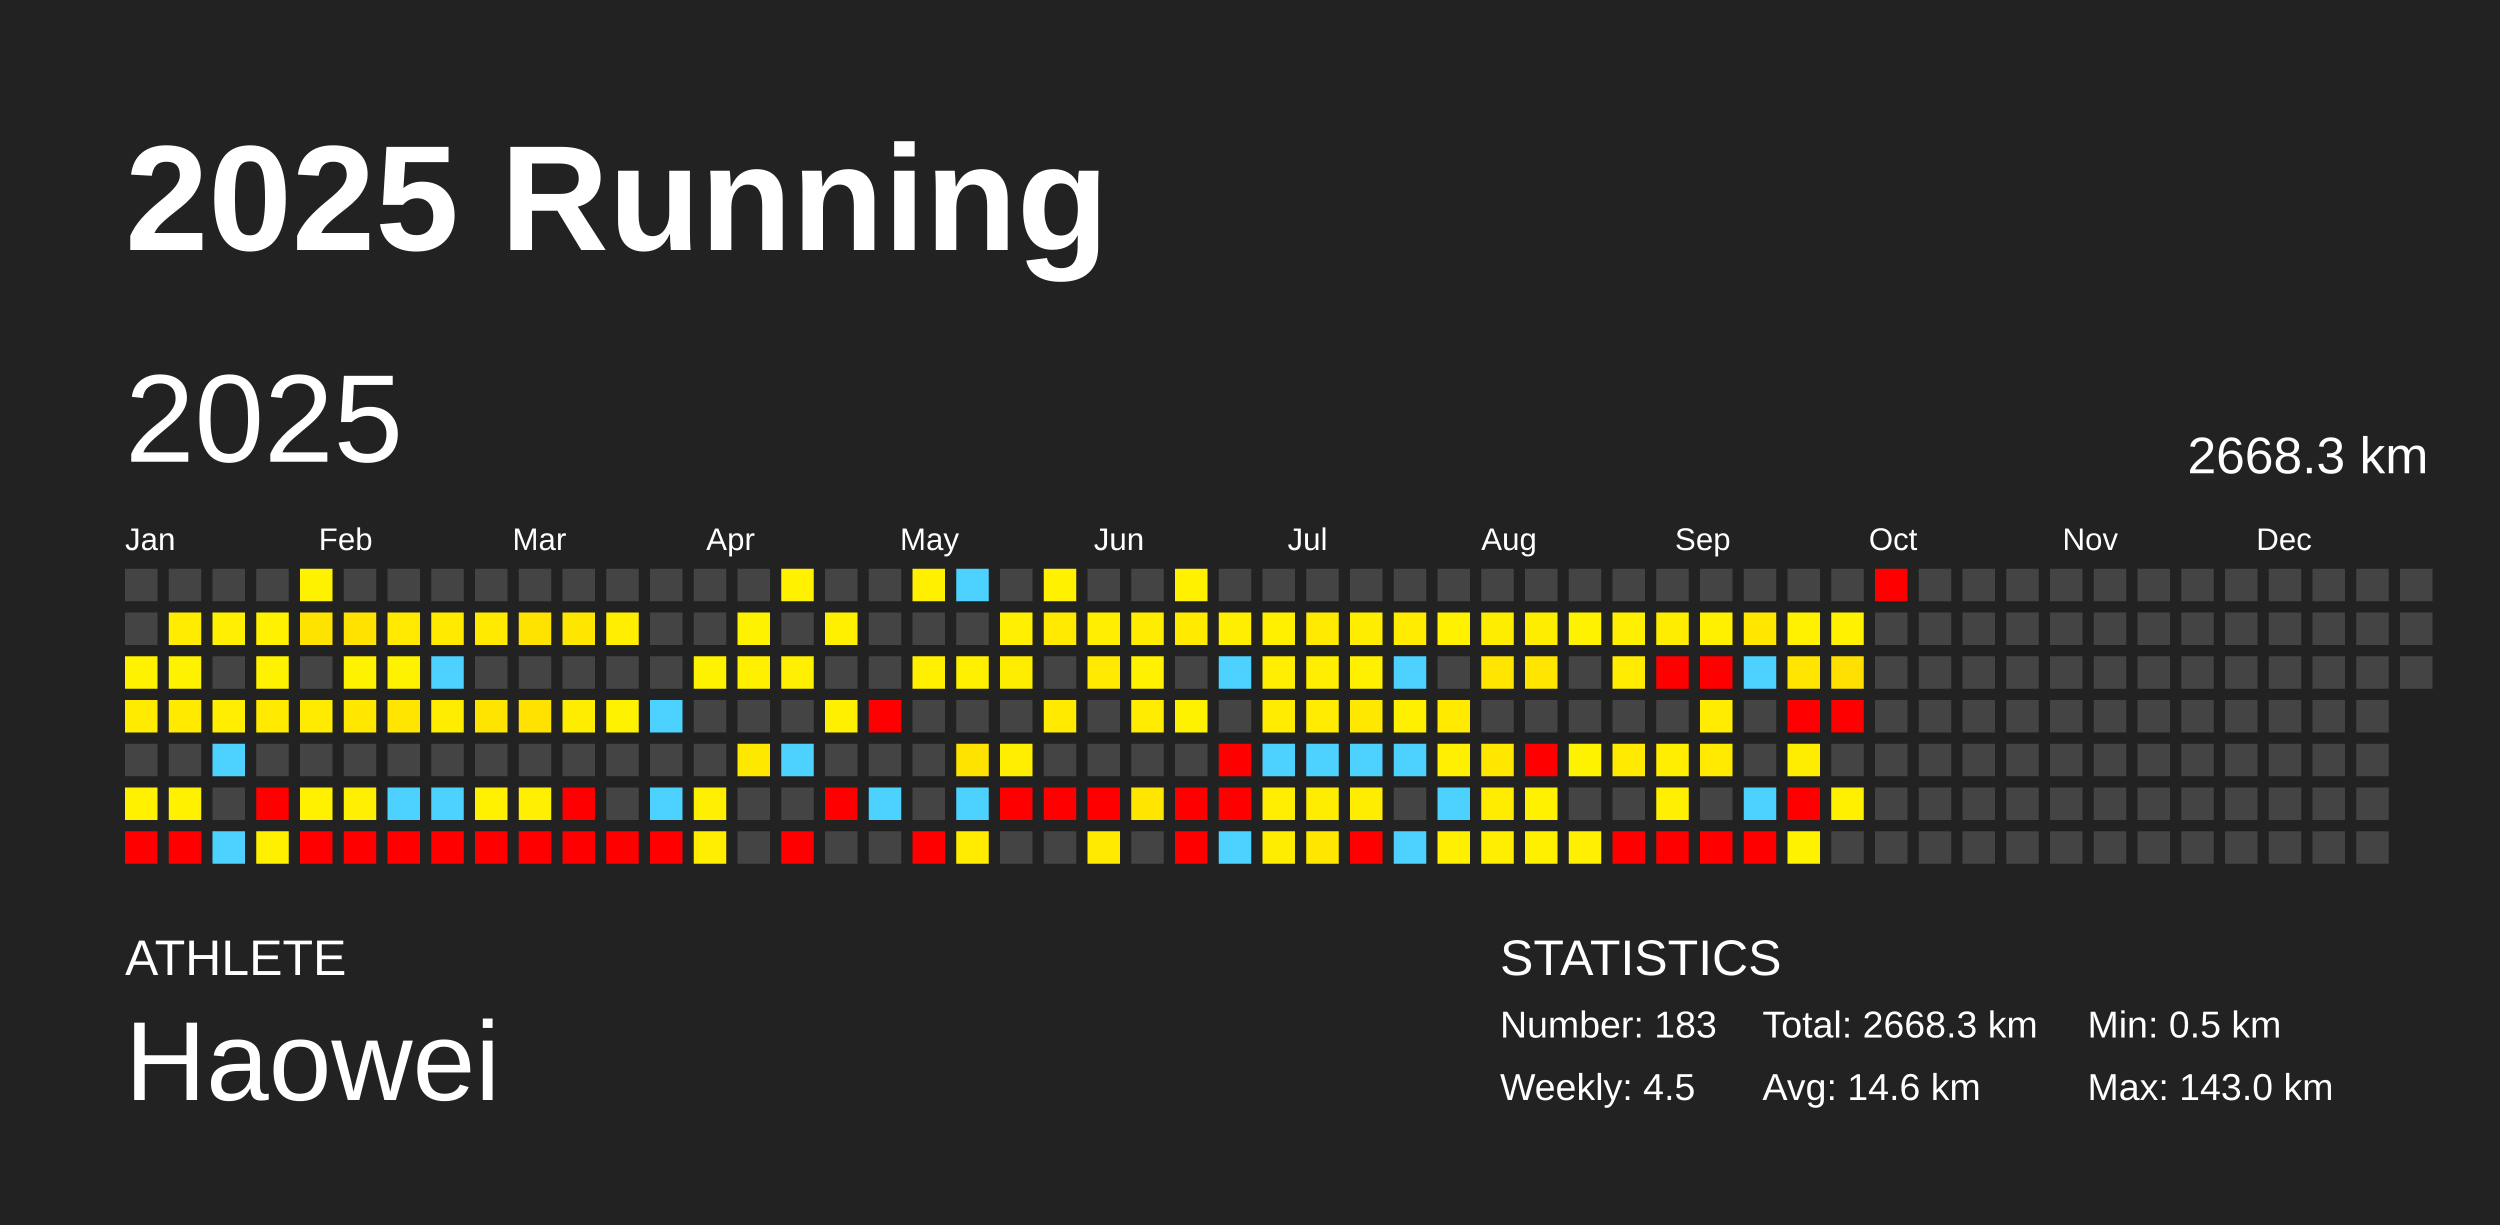
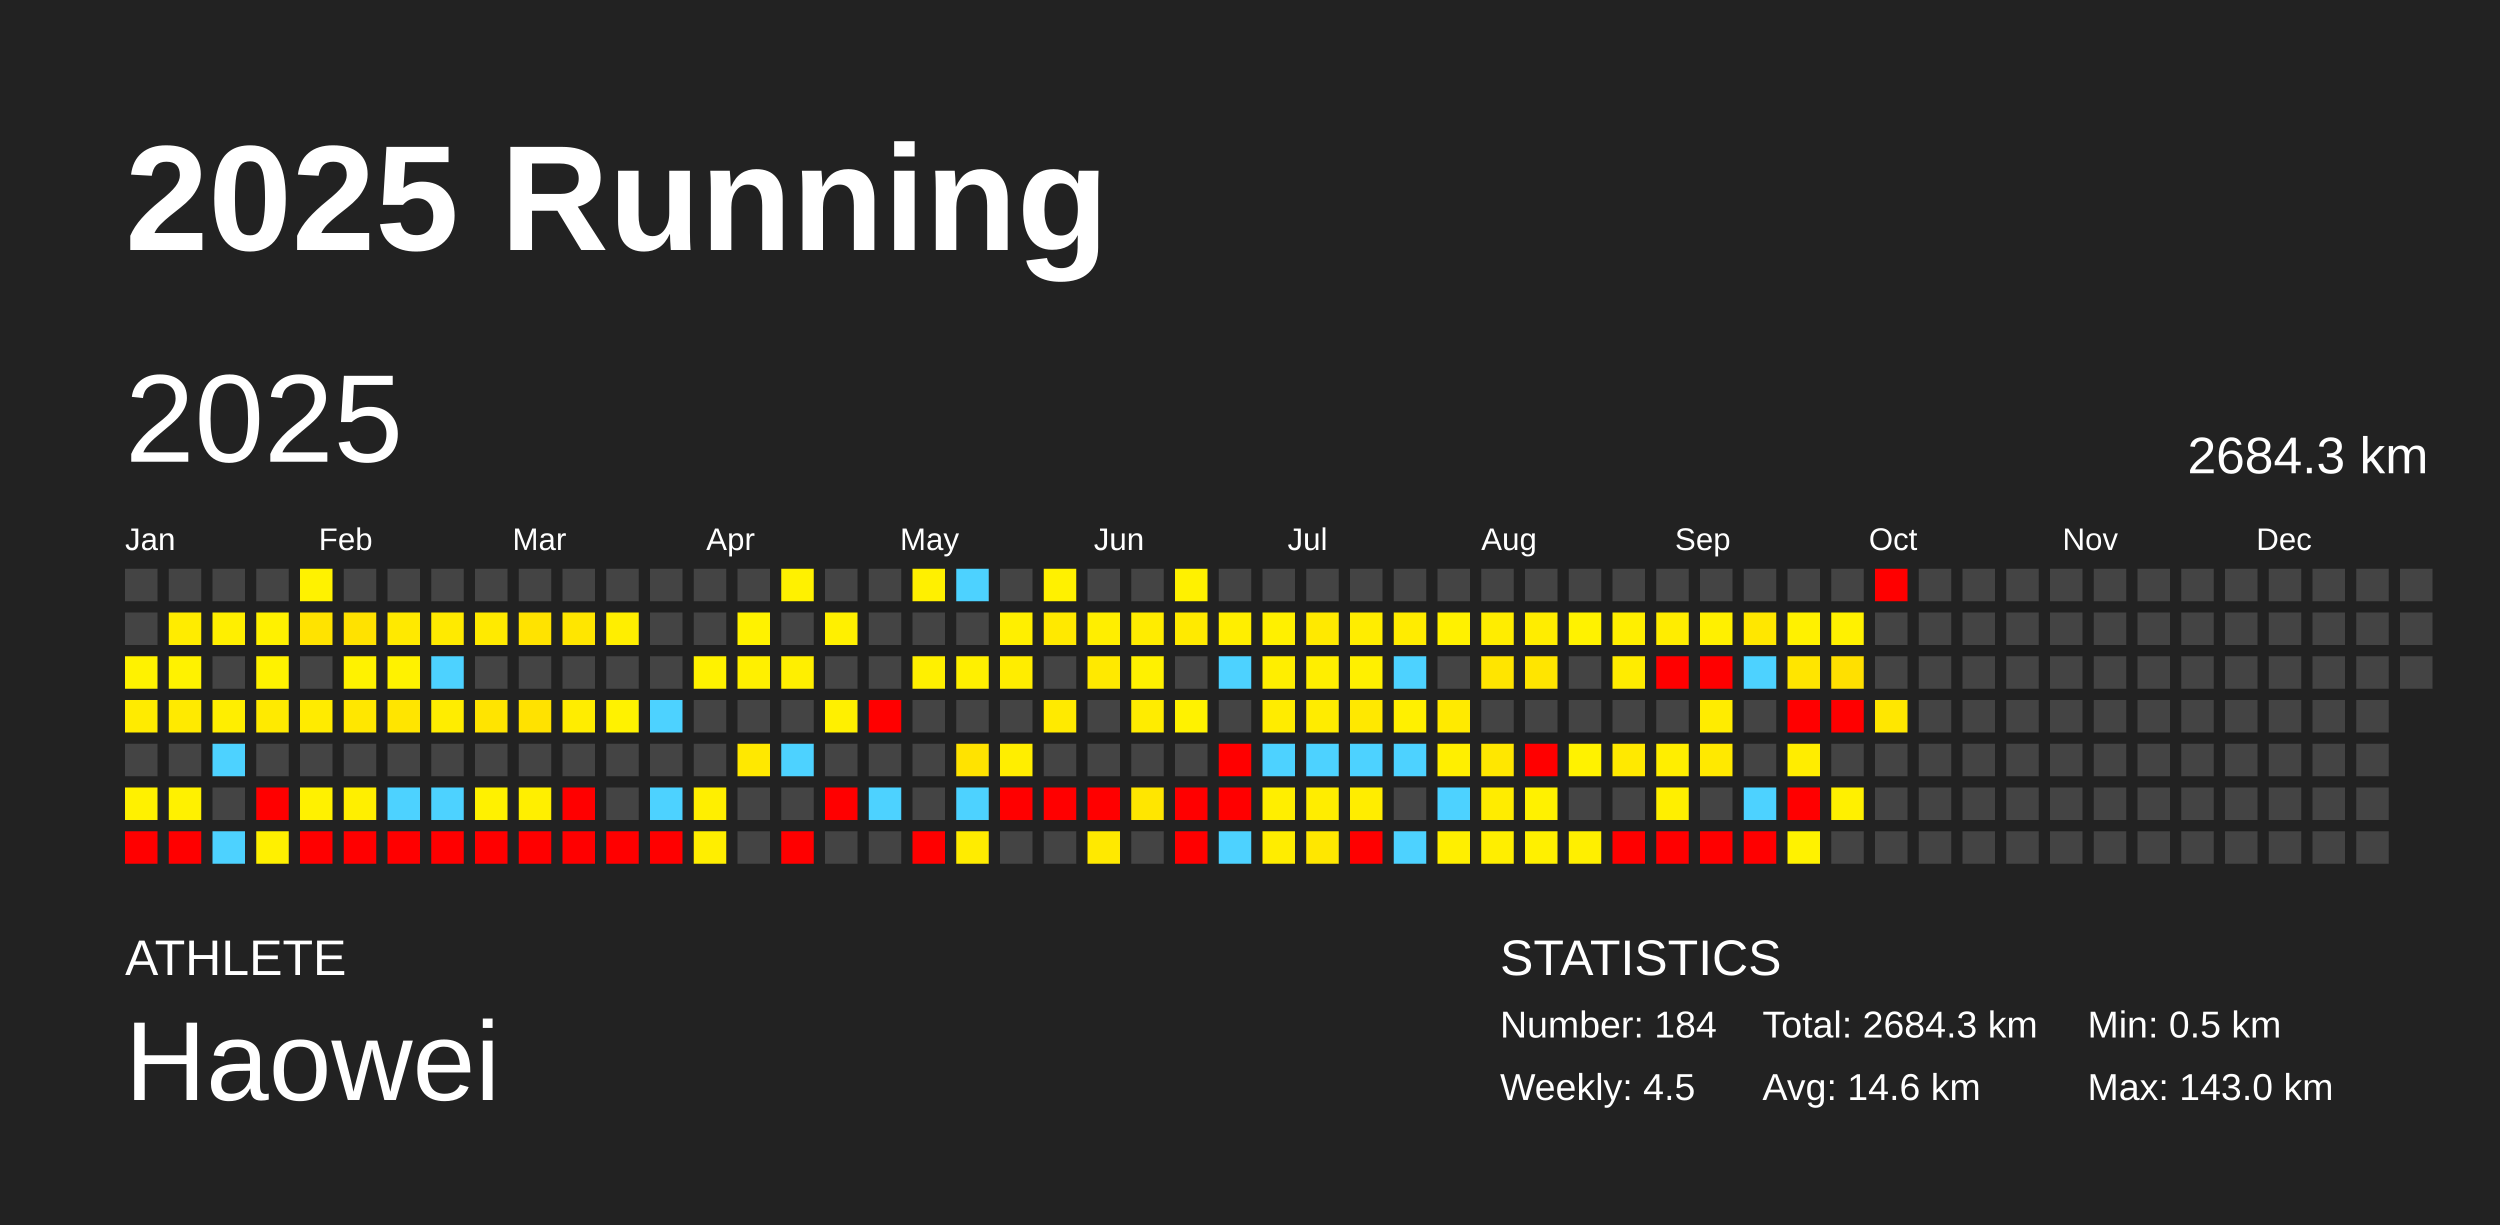
<svg xmlns="http://www.w3.org/2000/svg" baseProfile="full" height="98mm" version="1.1" viewBox="0,0,200,98" width="200mm">
  <defs />
  <rect fill="#222222" height="98" width="200" x="0" y="0" />
  <text fill="#FFFFFF" style="font-size:12px; font-family:Arial; font-weight:bold;" x="10" y="20">2025 Running</text>
  <text fill="#FFFFFF" style="font-size:4px; font-family:Arial" x="10" y="78">ATHLETE</text>
  <text fill="#FFFFFF" style="font-size:9px; font-family:Arial" x="10" y="88">Haowei</text>
  <text fill="#FFFFFF" style="font-size:4px; font-family:Arial" x="120" y="78">STATISTICS</text>
-   <text fill="#FFFFFF" style="font-size:3px; font-family:Arial" x="120" y="83">Number: 183</text>
+   <text fill="#FFFFFF" style="font-size:3px; font-family:Arial" x="120" y="83">Number: 184</text>
  <text fill="#FFFFFF" style="font-size:3px; font-family:Arial" x="120" y="88">Weekly: 4.5</text>
-   <text fill="#FFFFFF" style="font-size:3px; font-family:Arial" x="141" y="83">Total: 2668.3 km</text>
+   <text fill="#FFFFFF" style="font-size:3px; font-family:Arial" x="141" y="83">Total: 2684.3 km</text>
  <text fill="#FFFFFF" style="font-size:3px; font-family:Arial" x="141" y="88">Avg: 14.6 km</text>
  <text fill="#FFFFFF" style="font-size:3px; font-family:Arial" x="167" y="83">Min: 0.5 km</text>
  <text fill="#FFFFFF" style="font-size:3px; font-family:Arial" x="167" y="88">Max: 143.0 km</text>
  <text dominant-baseline="hanging" fill="#FFFFFF" style="font-size:10.0px; font-family:Arial;" x="10" y="30">2025</text>
-   <text dominant-baseline="hanging" fill="#FFFFFF" style="font-size:4.125px; font-family:Arial;" x="175" y="35">2668.3 km</text>
+   <text dominant-baseline="hanging" fill="#FFFFFF" style="font-size:4.125px; font-family:Arial;" x="175" y="35">2684.3 km</text>
  <text fill="#FFFFFF" style="font-size:2.5px; font-family:Arial" x="10.0" y="44">Jan</text>
  <text fill="#FFFFFF" style="font-size:2.5px; font-family:Arial" x="25.5" y="44">Feb</text>
  <text fill="#FFFFFF" style="font-size:2.5px; font-family:Arial" x="41.0" y="44">Mar</text>
  <text fill="#FFFFFF" style="font-size:2.5px; font-family:Arial" x="56.5" y="44">Apr</text>
  <text fill="#FFFFFF" style="font-size:2.5px; font-family:Arial" x="72.0" y="44">May</text>
  <text fill="#FFFFFF" style="font-size:2.5px; font-family:Arial" x="87.5" y="44">Jun</text>
  <text fill="#FFFFFF" style="font-size:2.5px; font-family:Arial" x="103.0" y="44">Jul</text>
  <text fill="#FFFFFF" style="font-size:2.5px; font-family:Arial" x="118.5" y="44">Aug</text>
  <text fill="#FFFFFF" style="font-size:2.5px; font-family:Arial" x="134.0" y="44">Sep</text>
  <text fill="#FFFFFF" style="font-size:2.5px; font-family:Arial" x="149.5" y="44">Oct</text>
  <text fill="#FFFFFF" style="font-size:2.5px; font-family:Arial" x="165.0" y="44">Nov</text>
  <text fill="#FFFFFF" style="font-size:2.5px; font-family:Arial" x="180.5" y="44">Dec</text>
  <rect fill="#444444" height="2.6" width="2.6" x="10.0" y="45.5" />
  <rect fill="#444444" height="2.6" width="2.6" x="10.0" y="49.0" />
  <rect fill="#fff200" height="2.6" width="2.6" x="10.0" y="52.5" />
  <rect fill="#ffeb00" height="2.6" width="2.6" x="10.0" y="56.0" />
  <rect fill="#444444" height="2.6" width="2.6" x="10.0" y="59.5" />
  <rect fill="#fff100" height="2.6" width="2.6" x="10.0" y="63.0" />
  <rect fill="red" height="2.6" width="2.6" x="10.0" y="66.5" />
  <rect fill="#444444" height="2.6" width="2.6" x="13.5" y="45.5" />
  <rect fill="#ffec00" height="2.6" width="2.6" x="13.5" y="49.0" />
  <rect fill="#fff200" height="2.6" width="2.6" x="13.5" y="52.5" />
  <rect fill="#ffea00" height="2.6" width="2.6" x="13.5" y="56.0" />
  <rect fill="#444444" height="2.6" width="2.6" x="13.5" y="59.5" />
  <rect fill="#fff100" height="2.6" width="2.6" x="13.5" y="63.0" />
  <rect fill="red" height="2.6" width="2.6" x="13.5" y="66.5" />
  <rect fill="#444444" height="2.6" width="2.6" x="17.0" y="45.5" />
  <rect fill="#ffef00" height="2.6" width="2.6" x="17.0" y="49.0" />
  <rect fill="#444444" height="2.6" width="2.6" x="17.0" y="52.5" />
  <rect fill="#ffee00" height="2.6" width="2.6" x="17.0" y="56.0" />
  <rect fill="#4dd2ff" height="2.6" width="2.6" x="17.0" y="59.5" />
  <rect fill="#444444" height="2.6" width="2.6" x="17.0" y="63.0" />
  <rect fill="#4dd2ff" height="2.6" width="2.6" x="17.0" y="66.5" />
  <rect fill="#444444" height="2.6" width="2.6" x="20.5" y="45.5" />
  <rect fill="#fff100" height="2.6" width="2.6" x="20.5" y="49.0" />
  <rect fill="#fff200" height="2.6" width="2.6" x="20.5" y="52.5" />
  <rect fill="#ffea00" height="2.6" width="2.6" x="20.5" y="56.0" />
  <rect fill="#444444" height="2.6" width="2.6" x="20.5" y="59.5" />
  <rect fill="red" height="2.6" width="2.6" x="20.5" y="63.0" />
  <rect fill="#fff000" height="2.6" width="2.6" x="20.5" y="66.5" />
  <rect fill="#fff200" height="2.6" width="2.6" x="24.0" y="45.5" />
  <rect fill="#ffe300" height="2.6" width="2.6" x="24.0" y="49.0" />
  <rect fill="#444444" height="2.6" width="2.6" x="24.0" y="52.5" />
  <rect fill="#ffeb00" height="2.6" width="2.6" x="24.0" y="56.0" />
  <rect fill="#444444" height="2.6" width="2.6" x="24.0" y="59.5" />
  <rect fill="#fff100" height="2.6" width="2.6" x="24.0" y="63.0" />
  <rect fill="red" height="2.6" width="2.6" x="24.0" y="66.5" />
  <rect fill="#444444" height="2.6" width="2.6" x="27.5" y="45.5" />
  <rect fill="#ffe200" height="2.6" width="2.6" x="27.5" y="49.0" />
  <rect fill="#fff200" height="2.6" width="2.6" x="27.5" y="52.5" />
  <rect fill="#ffe700" height="2.6" width="2.6" x="27.5" y="56.0" />
  <rect fill="#444444" height="2.6" width="2.6" x="27.5" y="59.5" />
  <rect fill="#ffef00" height="2.6" width="2.6" x="27.5" y="63.0" />
  <rect fill="red" height="2.6" width="2.6" x="27.5" y="66.5" />
  <rect fill="#444444" height="2.6" width="2.6" x="31.0" y="45.5" />
  <rect fill="#ffe900" height="2.6" width="2.6" x="31.0" y="49.0" />
  <rect fill="#fff200" height="2.6" width="2.6" x="31.0" y="52.5" />
  <rect fill="#ffe500" height="2.6" width="2.6" x="31.0" y="56.0" />
  <rect fill="#444444" height="2.6" width="2.6" x="31.0" y="59.5" />
  <rect fill="#4dd2ff" height="2.6" width="2.6" x="31.0" y="63.0" />
  <rect fill="red" height="2.6" width="2.6" x="31.0" y="66.5" />
  <rect fill="#444444" height="2.6" width="2.6" x="34.5" y="45.5" />
  <rect fill="#ffea00" height="2.6" width="2.6" x="34.5" y="49.0" />
  <rect fill="#4dd2ff" height="2.6" width="2.6" x="34.5" y="52.5" />
  <rect fill="#ffed00" height="2.6" width="2.6" x="34.5" y="56.0" />
  <rect fill="#444444" height="2.6" width="2.6" x="34.5" y="59.5" />
  <rect fill="#4dd2ff" height="2.6" width="2.6" x="34.5" y="63.0" />
  <rect fill="red" height="2.6" width="2.6" x="34.5" y="66.5" />
  <rect fill="#444444" height="2.6" width="2.6" x="38.0" y="45.5" />
  <rect fill="#ffea00" height="2.6" width="2.6" x="38.0" y="49.0" />
  <rect fill="#444444" height="2.6" width="2.6" x="38.0" y="52.5" />
  <rect fill="#ffe400" height="2.6" width="2.6" x="38.0" y="56.0" />
  <rect fill="#444444" height="2.6" width="2.6" x="38.0" y="59.5" />
  <rect fill="#fff100" height="2.6" width="2.6" x="38.0" y="63.0" />
  <rect fill="red" height="2.6" width="2.6" x="38.0" y="66.5" />
  <rect fill="#444444" height="2.6" width="2.6" x="41.5" y="45.5" />
  <rect fill="#ffe300" height="2.6" width="2.6" x="41.5" y="49.0" />
  <rect fill="#444444" height="2.6" width="2.6" x="41.5" y="52.5" />
  <rect fill="#ffe200" height="2.6" width="2.6" x="41.5" y="56.0" />
  <rect fill="#444444" height="2.6" width="2.6" x="41.5" y="59.5" />
  <rect fill="#ffef00" height="2.6" width="2.6" x="41.5" y="63.0" />
  <rect fill="red" height="2.6" width="2.6" x="41.5" y="66.5" />
  <rect fill="#444444" height="2.6" width="2.6" x="45.0" y="45.5" />
  <rect fill="#ffe600" height="2.6" width="2.6" x="45.0" y="49.0" />
  <rect fill="#444444" height="2.6" width="2.6" x="45.0" y="52.5" />
  <rect fill="#ffed00" height="2.6" width="2.6" x="45.0" y="56.0" />
  <rect fill="#444444" height="2.6" width="2.6" x="45.0" y="59.5" />
  <rect fill="red" height="2.6" width="2.6" x="45.0" y="63.0" />
  <rect fill="red" height="2.6" width="2.6" x="45.0" y="66.5" />
  <rect fill="#444444" height="2.6" width="2.6" x="48.5" y="45.5" />
  <rect fill="#ffee00" height="2.6" width="2.6" x="48.5" y="49.0" />
  <rect fill="#444444" height="2.6" width="2.6" x="48.5" y="52.5" />
  <rect fill="#fff200" height="2.6" width="2.6" x="48.5" y="56.0" />
  <rect fill="#444444" height="2.6" width="2.6" x="48.5" y="59.5" />
  <rect fill="#444444" height="2.6" width="2.6" x="48.5" y="63.0" />
  <rect fill="red" height="2.6" width="2.6" x="48.5" y="66.5" />
  <rect fill="#444444" height="2.6" width="2.6" x="52.0" y="45.5" />
  <rect fill="#444444" height="2.6" width="2.6" x="52.0" y="49.0" />
  <rect fill="#444444" height="2.6" width="2.6" x="52.0" y="52.5" />
  <rect fill="#4dd2ff" height="2.6" width="2.6" x="52.0" y="56.0" />
  <rect fill="#444444" height="2.6" width="2.6" x="52.0" y="59.5" />
  <rect fill="#4dd2ff" height="2.6" width="2.6" x="52.0" y="63.0" />
  <rect fill="red" height="2.6" width="2.6" x="52.0" y="66.5" />
  <rect fill="#444444" height="2.6" width="2.6" x="55.5" y="45.5" />
  <rect fill="#444444" height="2.6" width="2.6" x="55.5" y="49.0" />
  <rect fill="#fff200" height="2.6" width="2.6" x="55.5" y="52.5" />
  <rect fill="#444444" height="2.6" width="2.6" x="55.5" y="56.0" />
  <rect fill="#444444" height="2.6" width="2.6" x="55.5" y="59.5" />
  <rect fill="#ffef00" height="2.6" width="2.6" x="55.5" y="63.0" />
  <rect fill="#ffee00" height="2.6" width="2.6" x="55.5" y="66.5" />
  <rect fill="#444444" height="2.6" width="2.6" x="59.0" y="45.5" />
  <rect fill="#fff200" height="2.6" width="2.6" x="59.0" y="49.0" />
  <rect fill="#fff000" height="2.6" width="2.6" x="59.0" y="52.5" />
  <rect fill="#444444" height="2.6" width="2.6" x="59.0" y="56.0" />
  <rect fill="#ffe800" height="2.6" width="2.6" x="59.0" y="59.5" />
  <rect fill="#444444" height="2.6" width="2.6" x="59.0" y="63.0" />
  <rect fill="#444444" height="2.6" width="2.6" x="59.0" y="66.5" />
  <rect fill="#fff100" height="2.6" width="2.6" x="62.5" y="45.5" />
  <rect fill="#444444" height="2.6" width="2.6" x="62.5" y="49.0" />
  <rect fill="#ffef00" height="2.6" width="2.6" x="62.5" y="52.5" />
  <rect fill="#444444" height="2.6" width="2.6" x="62.5" y="56.0" />
  <rect fill="#4dd2ff" height="2.6" width="2.6" x="62.5" y="59.5" />
  <rect fill="#444444" height="2.6" width="2.6" x="62.5" y="63.0" />
  <rect fill="red" height="2.6" width="2.6" x="62.5" y="66.5" />
  <rect fill="#444444" height="2.6" width="2.6" x="66.0" y="45.5" />
  <rect fill="#fff000" height="2.6" width="2.6" x="66.0" y="49.0" />
  <rect fill="#444444" height="2.6" width="2.6" x="66.0" y="52.5" />
  <rect fill="#fff000" height="2.6" width="2.6" x="66.0" y="56.0" />
  <rect fill="#444444" height="2.6" width="2.6" x="66.0" y="59.5" />
  <rect fill="red" height="2.6" width="2.6" x="66.0" y="63.0" />
  <rect fill="#444444" height="2.6" width="2.6" x="66.0" y="66.5" />
  <rect fill="#444444" height="2.6" width="2.6" x="69.5" y="45.5" />
  <rect fill="#444444" height="2.6" width="2.6" x="69.5" y="49.0" />
  <rect fill="#444444" height="2.6" width="2.6" x="69.5" y="52.5" />
  <rect fill="red" height="2.6" width="2.6" x="69.5" y="56.0" />
  <rect fill="#444444" height="2.6" width="2.6" x="69.5" y="59.5" />
  <rect fill="#4dd2ff" height="2.6" width="2.6" x="69.5" y="63.0" />
  <rect fill="#444444" height="2.6" width="2.6" x="69.5" y="66.5" />
  <rect fill="#fff000" height="2.6" width="2.6" x="73.0" y="45.5" />
  <rect fill="#444444" height="2.6" width="2.6" x="73.0" y="49.0" />
  <rect fill="#fff000" height="2.6" width="2.6" x="73.0" y="52.5" />
  <rect fill="#444444" height="2.6" width="2.6" x="73.0" y="56.0" />
  <rect fill="#444444" height="2.6" width="2.6" x="73.0" y="59.5" />
  <rect fill="#444444" height="2.6" width="2.6" x="73.0" y="63.0" />
  <rect fill="red" height="2.6" width="2.6" x="73.0" y="66.5" />
  <rect fill="#4dd2ff" height="2.6" width="2.6" x="76.5" y="45.5" />
  <rect fill="#444444" height="2.6" width="2.6" x="76.5" y="49.0" />
  <rect fill="#fff000" height="2.6" width="2.6" x="76.5" y="52.5" />
  <rect fill="#444444" height="2.6" width="2.6" x="76.5" y="56.0" />
  <rect fill="#ffe300" height="2.6" width="2.6" x="76.5" y="59.5" />
  <rect fill="#4dd2ff" height="2.6" width="2.6" x="76.5" y="63.0" />
  <rect fill="#ffec00" height="2.6" width="2.6" x="76.5" y="66.5" />
  <rect fill="#444444" height="2.6" width="2.6" x="80.0" y="45.5" />
  <rect fill="#ffef00" height="2.6" width="2.6" x="80.0" y="49.0" />
  <rect fill="#ffed00" height="2.6" width="2.6" x="80.0" y="52.5" />
  <rect fill="#444444" height="2.6" width="2.6" x="80.0" y="56.0" />
  <rect fill="#ffee00" height="2.6" width="2.6" x="80.0" y="59.5" />
  <rect fill="red" height="2.6" width="2.6" x="80.0" y="63.0" />
  <rect fill="#444444" height="2.6" width="2.6" x="80.0" y="66.5" />
  <rect fill="#fff100" height="2.6" width="2.6" x="83.5" y="45.5" />
  <rect fill="#ffe900" height="2.6" width="2.6" x="83.5" y="49.0" />
  <rect fill="#444444" height="2.6" width="2.6" x="83.5" y="52.5" />
  <rect fill="#ffea00" height="2.6" width="2.6" x="83.5" y="56.0" />
  <rect fill="#444444" height="2.6" width="2.6" x="83.5" y="59.5" />
  <rect fill="red" height="2.6" width="2.6" x="83.5" y="63.0" />
  <rect fill="#444444" height="2.6" width="2.6" x="83.5" y="66.5" />
  <rect fill="#444444" height="2.6" width="2.6" x="87.0" y="45.5" />
  <rect fill="#ffee00" height="2.6" width="2.6" x="87.0" y="49.0" />
  <rect fill="#ffe900" height="2.6" width="2.6" x="87.0" y="52.5" />
  <rect fill="#444444" height="2.6" width="2.6" x="87.0" y="56.0" />
  <rect fill="#444444" height="2.6" width="2.6" x="87.0" y="59.5" />
  <rect fill="red" height="2.6" width="2.6" x="87.0" y="63.0" />
  <rect fill="#ffe900" height="2.6" width="2.6" x="87.0" y="66.5" />
  <rect fill="#444444" height="2.6" width="2.6" x="90.5" y="45.5" />
  <rect fill="#ffec00" height="2.6" width="2.6" x="90.5" y="49.0" />
  <rect fill="#fff100" height="2.6" width="2.6" x="90.5" y="52.5" />
  <rect fill="#ffec00" height="2.6" width="2.6" x="90.5" y="56.0" />
  <rect fill="#444444" height="2.6" width="2.6" x="90.5" y="59.5" />
  <rect fill="#ffe600" height="2.6" width="2.6" x="90.5" y="63.0" />
  <rect fill="#444444" height="2.6" width="2.6" x="90.5" y="66.5" />
  <rect fill="#fff100" height="2.6" width="2.6" x="94.0" y="45.5" />
  <rect fill="#ffea00" height="2.6" width="2.6" x="94.0" y="49.0" />
  <rect fill="#444444" height="2.6" width="2.6" x="94.0" y="52.5" />
  <rect fill="#fff200" height="2.6" width="2.6" x="94.0" y="56.0" />
  <rect fill="#444444" height="2.6" width="2.6" x="94.0" y="59.5" />
  <rect fill="red" height="2.6" width="2.6" x="94.0" y="63.0" />
  <rect fill="red" height="2.6" width="2.6" x="94.0" y="66.5" />
  <rect fill="#444444" height="2.6" width="2.6" x="97.5" y="45.5" />
  <rect fill="#ffee00" height="2.6" width="2.6" x="97.5" y="49.0" />
  <rect fill="#4dd2ff" height="2.6" width="2.6" x="97.5" y="52.5" />
  <rect fill="#444444" height="2.6" width="2.6" x="97.5" y="56.0" />
  <rect fill="red" height="2.6" width="2.6" x="97.5" y="59.5" />
  <rect fill="red" height="2.6" width="2.6" x="97.5" y="63.0" />
  <rect fill="#4dd2ff" height="2.6" width="2.6" x="97.5" y="66.5" />
  <rect fill="#444444" height="2.6" width="2.6" x="101.0" y="45.5" />
  <rect fill="#fff000" height="2.6" width="2.6" x="101.0" y="49.0" />
  <rect fill="#ffee00" height="2.6" width="2.6" x="101.0" y="52.5" />
  <rect fill="#ffec00" height="2.6" width="2.6" x="101.0" y="56.0" />
  <rect fill="#4dd2ff" height="2.6" width="2.6" x="101.0" y="59.5" />
  <rect fill="#ffee00" height="2.6" width="2.6" x="101.0" y="63.0" />
  <rect fill="#ffed00" height="2.6" width="2.6" x="101.0" y="66.5" />
  <rect fill="#444444" height="2.6" width="2.6" x="104.5" y="45.5" />
  <rect fill="#ffe900" height="2.6" width="2.6" x="104.5" y="49.0" />
  <rect fill="#ffee00" height="2.6" width="2.6" x="104.5" y="52.5" />
  <rect fill="#ffec00" height="2.6" width="2.6" x="104.5" y="56.0" />
  <rect fill="#4dd2ff" height="2.6" width="2.6" x="104.5" y="59.5" />
  <rect fill="#ffed00" height="2.6" width="2.6" x="104.5" y="63.0" />
  <rect fill="#ffe700" height="2.6" width="2.6" x="104.5" y="66.5" />
  <rect fill="#444444" height="2.6" width="2.6" x="108.0" y="45.5" />
  <rect fill="#ffed00" height="2.6" width="2.6" x="108.0" y="49.0" />
  <rect fill="#fff000" height="2.6" width="2.6" x="108.0" y="52.5" />
  <rect fill="#ffe800" height="2.6" width="2.6" x="108.0" y="56.0" />
  <rect fill="#4dd2ff" height="2.6" width="2.6" x="108.0" y="59.5" />
  <rect fill="#ffed00" height="2.6" width="2.6" x="108.0" y="63.0" />
  <rect fill="red" height="2.6" width="2.6" x="108.0" y="66.5" />
  <rect fill="#444444" height="2.6" width="2.6" x="111.5" y="45.5" />
  <rect fill="#ffec00" height="2.6" width="2.6" x="111.5" y="49.0" />
  <rect fill="#4dd2ff" height="2.6" width="2.6" x="111.5" y="52.5" />
  <rect fill="#fff000" height="2.6" width="2.6" x="111.5" y="56.0" />
  <rect fill="#4dd2ff" height="2.6" width="2.6" x="111.5" y="59.5" />
  <rect fill="#444444" height="2.6" width="2.6" x="111.5" y="63.0" />
  <rect fill="#4dd2ff" height="2.6" width="2.6" x="111.5" y="66.5" />
  <rect fill="#444444" height="2.6" width="2.6" x="115.0" y="45.5" />
  <rect fill="#fff100" height="2.6" width="2.6" x="115.0" y="49.0" />
  <rect fill="#444444" height="2.6" width="2.6" x="115.0" y="52.5" />
  <rect fill="#ffea00" height="2.6" width="2.6" x="115.0" y="56.0" />
  <rect fill="#ffef00" height="2.6" width="2.6" x="115.0" y="59.5" />
  <rect fill="#4dd2ff" height="2.6" width="2.6" x="115.0" y="63.0" />
  <rect fill="#ffef00" height="2.6" width="2.6" x="115.0" y="66.5" />
  <rect fill="#444444" height="2.6" width="2.6" x="118.5" y="45.5" />
  <rect fill="#ffed00" height="2.6" width="2.6" x="118.5" y="49.0" />
  <rect fill="#ffe500" height="2.6" width="2.6" x="118.5" y="52.5" />
  <rect fill="#444444" height="2.6" width="2.6" x="118.5" y="56.0" />
  <rect fill="#ffe700" height="2.6" width="2.6" x="118.5" y="59.5" />
  <rect fill="#ffec00" height="2.6" width="2.6" x="118.5" y="63.0" />
  <rect fill="#ffee00" height="2.6" width="2.6" x="118.5" y="66.5" />
  <rect fill="#444444" height="2.6" width="2.6" x="122.0" y="45.5" />
  <rect fill="#ffed00" height="2.6" width="2.6" x="122.0" y="49.0" />
  <rect fill="#ffe500" height="2.6" width="2.6" x="122.0" y="52.5" />
  <rect fill="#444444" height="2.6" width="2.6" x="122.0" y="56.0" />
  <rect fill="red" height="2.6" width="2.6" x="122.0" y="59.5" />
  <rect fill="#fff100" height="2.6" width="2.6" x="122.0" y="63.0" />
  <rect fill="#fff000" height="2.6" width="2.6" x="122.0" y="66.5" />
  <rect fill="#444444" height="2.6" width="2.6" x="125.5" y="45.5" />
  <rect fill="#fff200" height="2.6" width="2.6" x="125.5" y="49.0" />
  <rect fill="#444444" height="2.6" width="2.6" x="125.5" y="52.5" />
  <rect fill="#444444" height="2.6" width="2.6" x="125.5" y="56.0" />
  <rect fill="#fff200" height="2.6" width="2.6" x="125.5" y="59.5" />
  <rect fill="#444444" height="2.6" width="2.6" x="125.5" y="63.0" />
  <rect fill="#ffef00" height="2.6" width="2.6" x="125.5" y="66.5" />
  <rect fill="#444444" height="2.6" width="2.6" x="129.0" y="45.5" />
  <rect fill="#ffef00" height="2.6" width="2.6" x="129.0" y="49.0" />
  <rect fill="#ffec00" height="2.6" width="2.6" x="129.0" y="52.5" />
  <rect fill="#444444" height="2.6" width="2.6" x="129.0" y="56.0" />
  <rect fill="#ffe900" height="2.6" width="2.6" x="129.0" y="59.5" />
  <rect fill="#444444" height="2.6" width="2.6" x="129.0" y="63.0" />
  <rect fill="red" height="2.6" width="2.6" x="129.0" y="66.5" />
  <rect fill="#444444" height="2.6" width="2.6" x="132.5" y="45.5" />
  <rect fill="#ffed00" height="2.6" width="2.6" x="132.5" y="49.0" />
  <rect fill="red" height="2.6" width="2.6" x="132.5" y="52.5" />
  <rect fill="#444444" height="2.6" width="2.6" x="132.5" y="56.0" />
  <rect fill="#ffee00" height="2.6" width="2.6" x="132.5" y="59.5" />
  <rect fill="#ffef00" height="2.6" width="2.6" x="132.5" y="63.0" />
  <rect fill="red" height="2.6" width="2.6" x="132.5" y="66.5" />
  <rect fill="#444444" height="2.6" width="2.6" x="136.0" y="45.5" />
  <rect fill="#fff000" height="2.6" width="2.6" x="136.0" y="49.0" />
  <rect fill="red" height="2.6" width="2.6" x="136.0" y="52.5" />
  <rect fill="#ffec00" height="2.6" width="2.6" x="136.0" y="56.0" />
  <rect fill="#ffe900" height="2.6" width="2.6" x="136.0" y="59.5" />
  <rect fill="#444444" height="2.6" width="2.6" x="136.0" y="63.0" />
  <rect fill="red" height="2.6" width="2.6" x="136.0" y="66.5" />
  <rect fill="#444444" height="2.6" width="2.6" x="139.5" y="45.5" />
  <rect fill="#ffe700" height="2.6" width="2.6" x="139.5" y="49.0" />
  <rect fill="#4dd2ff" height="2.6" width="2.6" x="139.5" y="52.5" />
  <rect fill="#444444" height="2.6" width="2.6" x="139.5" y="56.0" />
  <rect fill="#444444" height="2.6" width="2.6" x="139.5" y="59.5" />
  <rect fill="#4dd2ff" height="2.6" width="2.6" x="139.5" y="63.0" />
  <rect fill="red" height="2.6" width="2.6" x="139.5" y="66.5" />
  <rect fill="#444444" height="2.6" width="2.6" x="143.0" y="45.5" />
  <rect fill="#fff100" height="2.6" width="2.6" x="143.0" y="49.0" />
  <rect fill="#ffe500" height="2.6" width="2.6" x="143.0" y="52.5" />
  <rect fill="red" height="2.6" width="2.6" x="143.0" y="56.0" />
  <rect fill="#ffed00" height="2.6" width="2.6" x="143.0" y="59.5" />
  <rect fill="red" height="2.6" width="2.6" x="143.0" y="63.0" />
  <rect fill="#fff200" height="2.6" width="2.6" x="143.0" y="66.5" />
  <rect fill="#444444" height="2.6" width="2.6" x="146.5" y="45.5" />
  <rect fill="#fff100" height="2.6" width="2.6" x="146.5" y="49.0" />
  <rect fill="#ffe000" height="2.6" width="2.6" x="146.5" y="52.5" />
  <rect fill="red" height="2.6" width="2.6" x="146.5" y="56.0" />
  <rect fill="#444444" height="2.6" width="2.6" x="146.5" y="59.5" />
  <rect fill="#fff000" height="2.6" width="2.6" x="146.5" y="63.0" />
  <rect fill="#444444" height="2.6" width="2.6" x="146.5" y="66.5" />
  <rect fill="red" height="2.6" width="2.6" x="150.0" y="45.5" />
  <rect fill="#444444" height="2.6" width="2.6" x="150.0" y="49.0" />
  <rect fill="#444444" height="2.6" width="2.6" x="150.0" y="52.5" />
-   <rect fill="#444444" height="2.6" width="2.6" x="150.0" y="56.0" />
+   <rect fill="#ffe700" height="2.6" width="2.6" x="150.0" y="56.0" />
  <rect fill="#444444" height="2.6" width="2.6" x="150.0" y="59.5" />
  <rect fill="#444444" height="2.6" width="2.6" x="150.0" y="63.0" />
  <rect fill="#444444" height="2.6" width="2.6" x="150.0" y="66.5" />
  <rect fill="#444444" height="2.6" width="2.6" x="153.5" y="45.5" />
  <rect fill="#444444" height="2.6" width="2.6" x="153.5" y="49.0" />
  <rect fill="#444444" height="2.6" width="2.6" x="153.5" y="52.5" />
  <rect fill="#444444" height="2.6" width="2.6" x="153.5" y="56.0" />
  <rect fill="#444444" height="2.6" width="2.6" x="153.5" y="59.5" />
  <rect fill="#444444" height="2.6" width="2.6" x="153.5" y="63.0" />
  <rect fill="#444444" height="2.6" width="2.6" x="153.5" y="66.5" />
  <rect fill="#444444" height="2.6" width="2.6" x="157.0" y="45.5" />
  <rect fill="#444444" height="2.6" width="2.6" x="157.0" y="49.0" />
  <rect fill="#444444" height="2.6" width="2.6" x="157.0" y="52.5" />
  <rect fill="#444444" height="2.6" width="2.6" x="157.0" y="56.0" />
  <rect fill="#444444" height="2.6" width="2.6" x="157.0" y="59.5" />
  <rect fill="#444444" height="2.6" width="2.6" x="157.0" y="63.0" />
  <rect fill="#444444" height="2.6" width="2.6" x="157.0" y="66.5" />
  <rect fill="#444444" height="2.6" width="2.6" x="160.5" y="45.5" />
  <rect fill="#444444" height="2.6" width="2.6" x="160.5" y="49.0" />
  <rect fill="#444444" height="2.6" width="2.6" x="160.5" y="52.5" />
  <rect fill="#444444" height="2.6" width="2.6" x="160.5" y="56.0" />
  <rect fill="#444444" height="2.6" width="2.6" x="160.5" y="59.5" />
  <rect fill="#444444" height="2.6" width="2.6" x="160.5" y="63.0" />
  <rect fill="#444444" height="2.6" width="2.6" x="160.5" y="66.5" />
  <rect fill="#444444" height="2.6" width="2.6" x="164.0" y="45.5" />
  <rect fill="#444444" height="2.6" width="2.6" x="164.0" y="49.0" />
  <rect fill="#444444" height="2.6" width="2.6" x="164.0" y="52.5" />
  <rect fill="#444444" height="2.6" width="2.6" x="164.0" y="56.0" />
  <rect fill="#444444" height="2.6" width="2.6" x="164.0" y="59.5" />
  <rect fill="#444444" height="2.6" width="2.6" x="164.0" y="63.0" />
  <rect fill="#444444" height="2.6" width="2.6" x="164.0" y="66.5" />
  <rect fill="#444444" height="2.6" width="2.6" x="167.5" y="45.5" />
  <rect fill="#444444" height="2.6" width="2.6" x="167.5" y="49.0" />
  <rect fill="#444444" height="2.6" width="2.6" x="167.5" y="52.5" />
  <rect fill="#444444" height="2.6" width="2.6" x="167.5" y="56.0" />
  <rect fill="#444444" height="2.6" width="2.6" x="167.5" y="59.5" />
  <rect fill="#444444" height="2.6" width="2.6" x="167.5" y="63.0" />
  <rect fill="#444444" height="2.6" width="2.6" x="167.5" y="66.5" />
  <rect fill="#444444" height="2.6" width="2.6" x="171.0" y="45.5" />
  <rect fill="#444444" height="2.6" width="2.6" x="171.0" y="49.0" />
  <rect fill="#444444" height="2.6" width="2.6" x="171.0" y="52.5" />
  <rect fill="#444444" height="2.6" width="2.6" x="171.0" y="56.0" />
  <rect fill="#444444" height="2.6" width="2.6" x="171.0" y="59.5" />
  <rect fill="#444444" height="2.6" width="2.6" x="171.0" y="63.0" />
  <rect fill="#444444" height="2.6" width="2.6" x="171.0" y="66.5" />
  <rect fill="#444444" height="2.6" width="2.6" x="174.5" y="45.5" />
  <rect fill="#444444" height="2.6" width="2.6" x="174.5" y="49.0" />
  <rect fill="#444444" height="2.6" width="2.6" x="174.5" y="52.5" />
  <rect fill="#444444" height="2.6" width="2.6" x="174.5" y="56.0" />
  <rect fill="#444444" height="2.6" width="2.6" x="174.5" y="59.5" />
  <rect fill="#444444" height="2.6" width="2.6" x="174.5" y="63.0" />
  <rect fill="#444444" height="2.6" width="2.6" x="174.5" y="66.5" />
  <rect fill="#444444" height="2.6" width="2.6" x="178.0" y="45.5" />
  <rect fill="#444444" height="2.6" width="2.6" x="178.0" y="49.0" />
  <rect fill="#444444" height="2.6" width="2.6" x="178.0" y="52.5" />
  <rect fill="#444444" height="2.6" width="2.6" x="178.0" y="56.0" />
  <rect fill="#444444" height="2.6" width="2.6" x="178.0" y="59.5" />
  <rect fill="#444444" height="2.6" width="2.6" x="178.0" y="63.0" />
  <rect fill="#444444" height="2.6" width="2.6" x="178.0" y="66.5" />
  <rect fill="#444444" height="2.6" width="2.6" x="181.5" y="45.5" />
  <rect fill="#444444" height="2.6" width="2.6" x="181.5" y="49.0" />
  <rect fill="#444444" height="2.6" width="2.6" x="181.5" y="52.5" />
  <rect fill="#444444" height="2.6" width="2.6" x="181.5" y="56.0" />
  <rect fill="#444444" height="2.6" width="2.6" x="181.5" y="59.5" />
  <rect fill="#444444" height="2.6" width="2.6" x="181.5" y="63.0" />
  <rect fill="#444444" height="2.6" width="2.6" x="181.5" y="66.5" />
  <rect fill="#444444" height="2.6" width="2.6" x="185.0" y="45.5" />
  <rect fill="#444444" height="2.6" width="2.6" x="185.0" y="49.0" />
  <rect fill="#444444" height="2.6" width="2.6" x="185.0" y="52.5" />
  <rect fill="#444444" height="2.6" width="2.6" x="185.0" y="56.0" />
  <rect fill="#444444" height="2.6" width="2.6" x="185.0" y="59.5" />
  <rect fill="#444444" height="2.6" width="2.6" x="185.0" y="63.0" />
  <rect fill="#444444" height="2.6" width="2.6" x="185.0" y="66.5" />
  <rect fill="#444444" height="2.6" width="2.6" x="188.5" y="45.5" />
  <rect fill="#444444" height="2.6" width="2.6" x="188.5" y="49.0" />
  <rect fill="#444444" height="2.6" width="2.6" x="188.5" y="52.5" />
  <rect fill="#444444" height="2.6" width="2.6" x="188.5" y="56.0" />
  <rect fill="#444444" height="2.6" width="2.6" x="188.5" y="59.5" />
  <rect fill="#444444" height="2.6" width="2.6" x="188.5" y="63.0" />
  <rect fill="#444444" height="2.6" width="2.6" x="188.5" y="66.5" />
  <rect fill="#444444" height="2.6" width="2.6" x="192.0" y="45.5" />
  <rect fill="#444444" height="2.6" width="2.6" x="192.0" y="49.0" />
  <rect fill="#444444" height="2.6" width="2.6" x="192.0" y="52.5" />
</svg>
